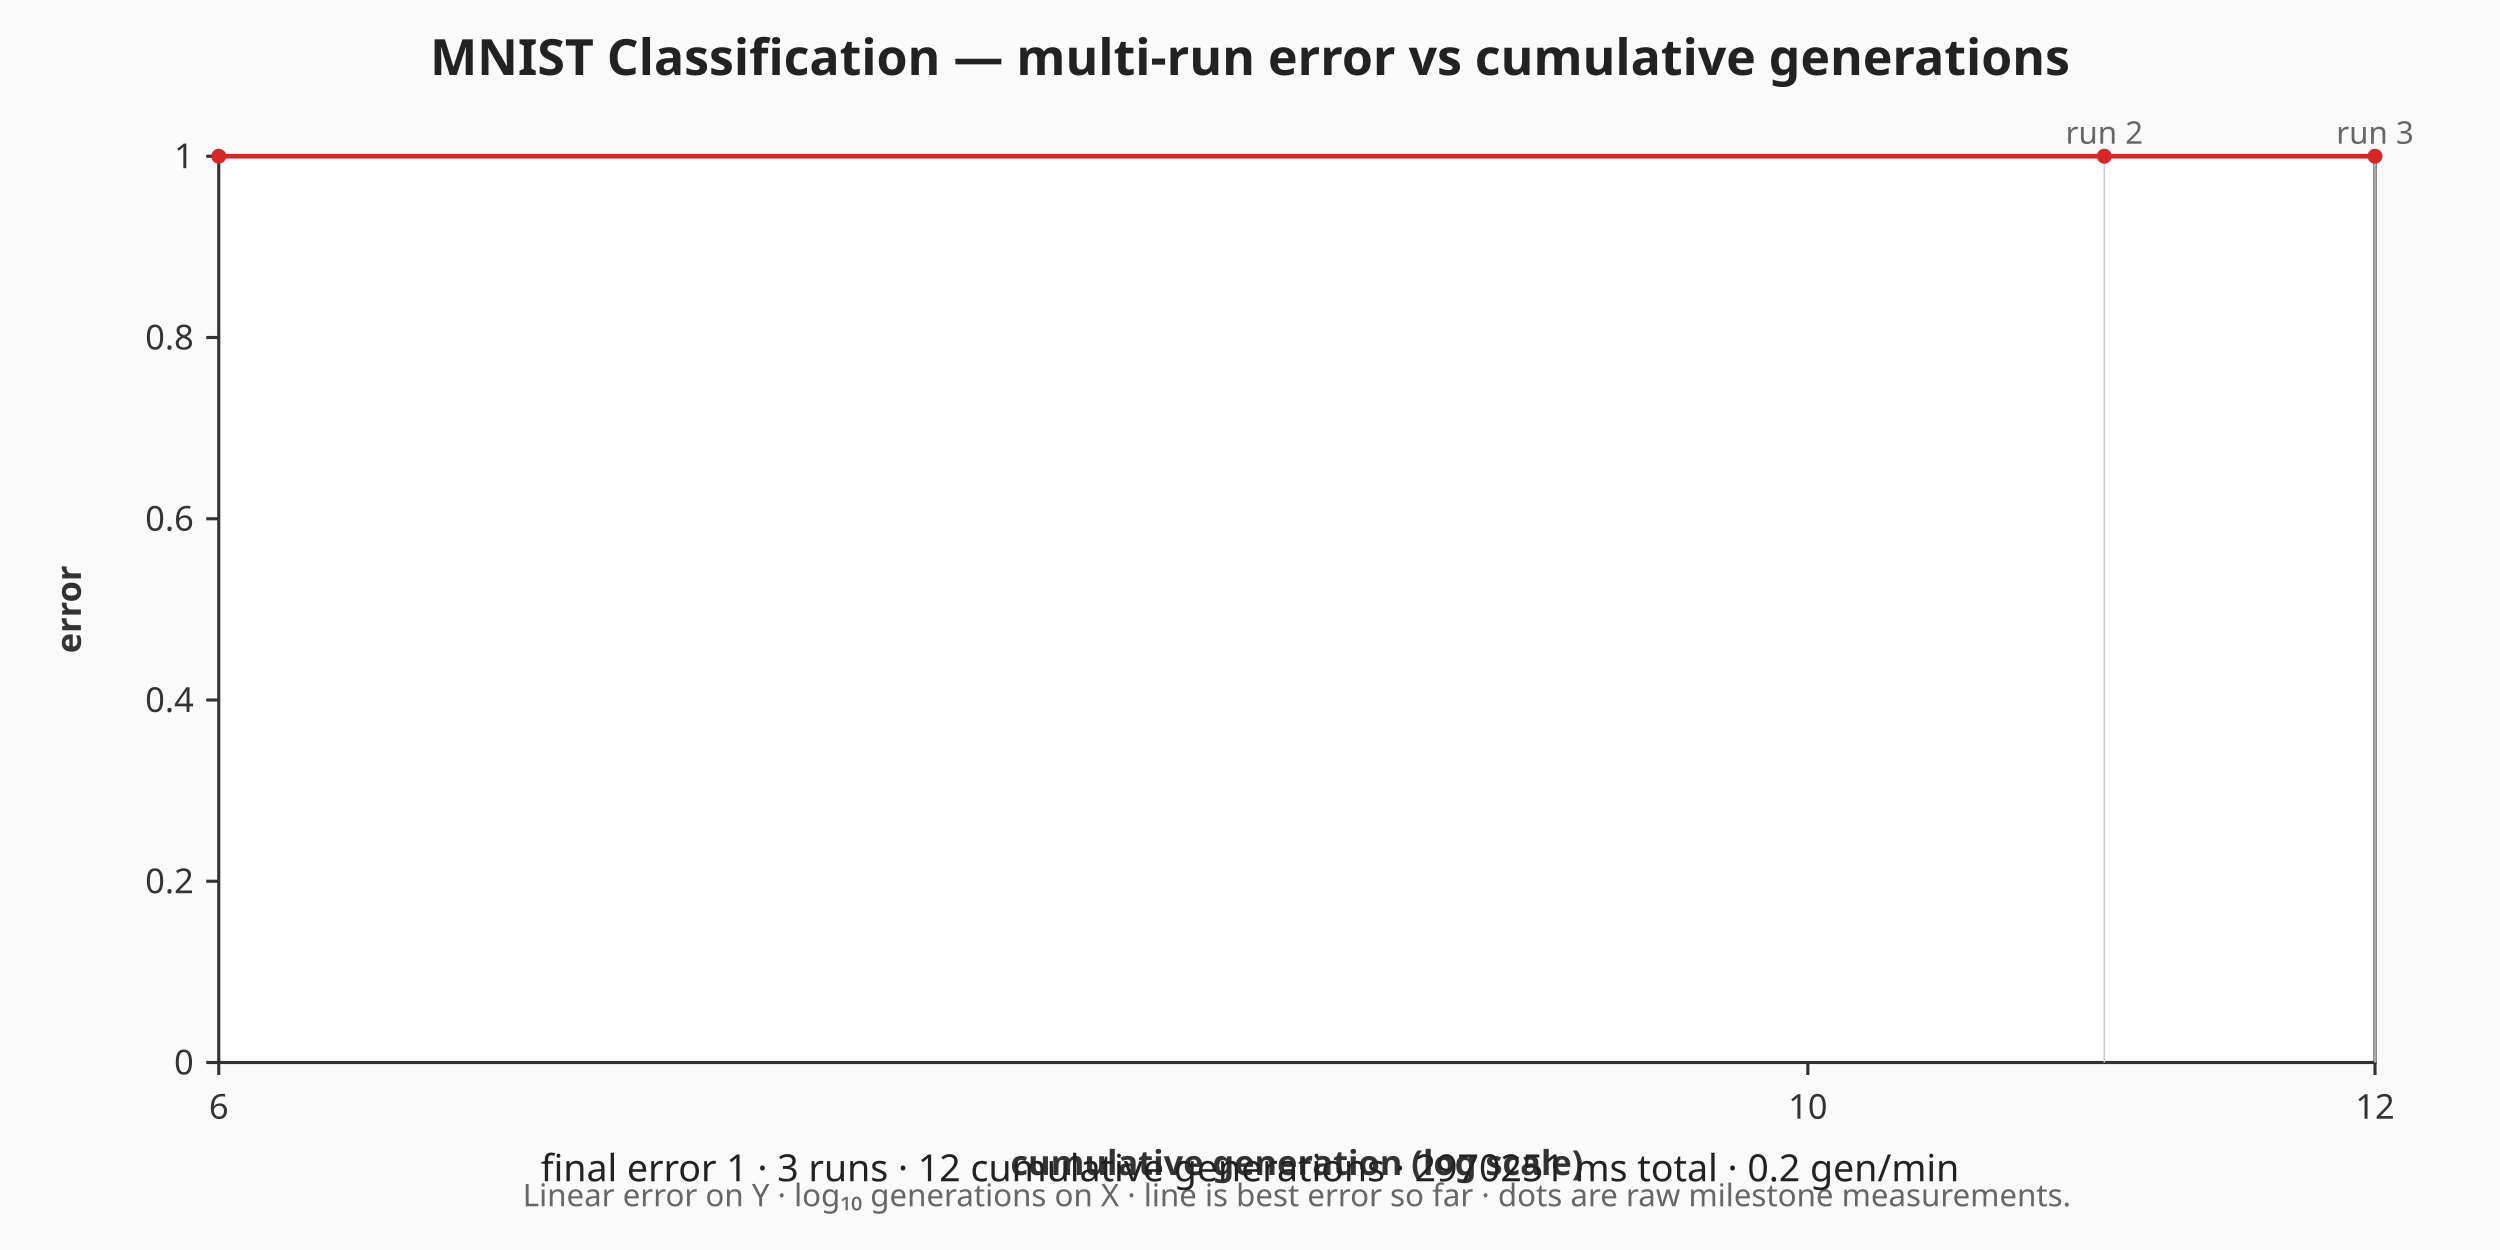
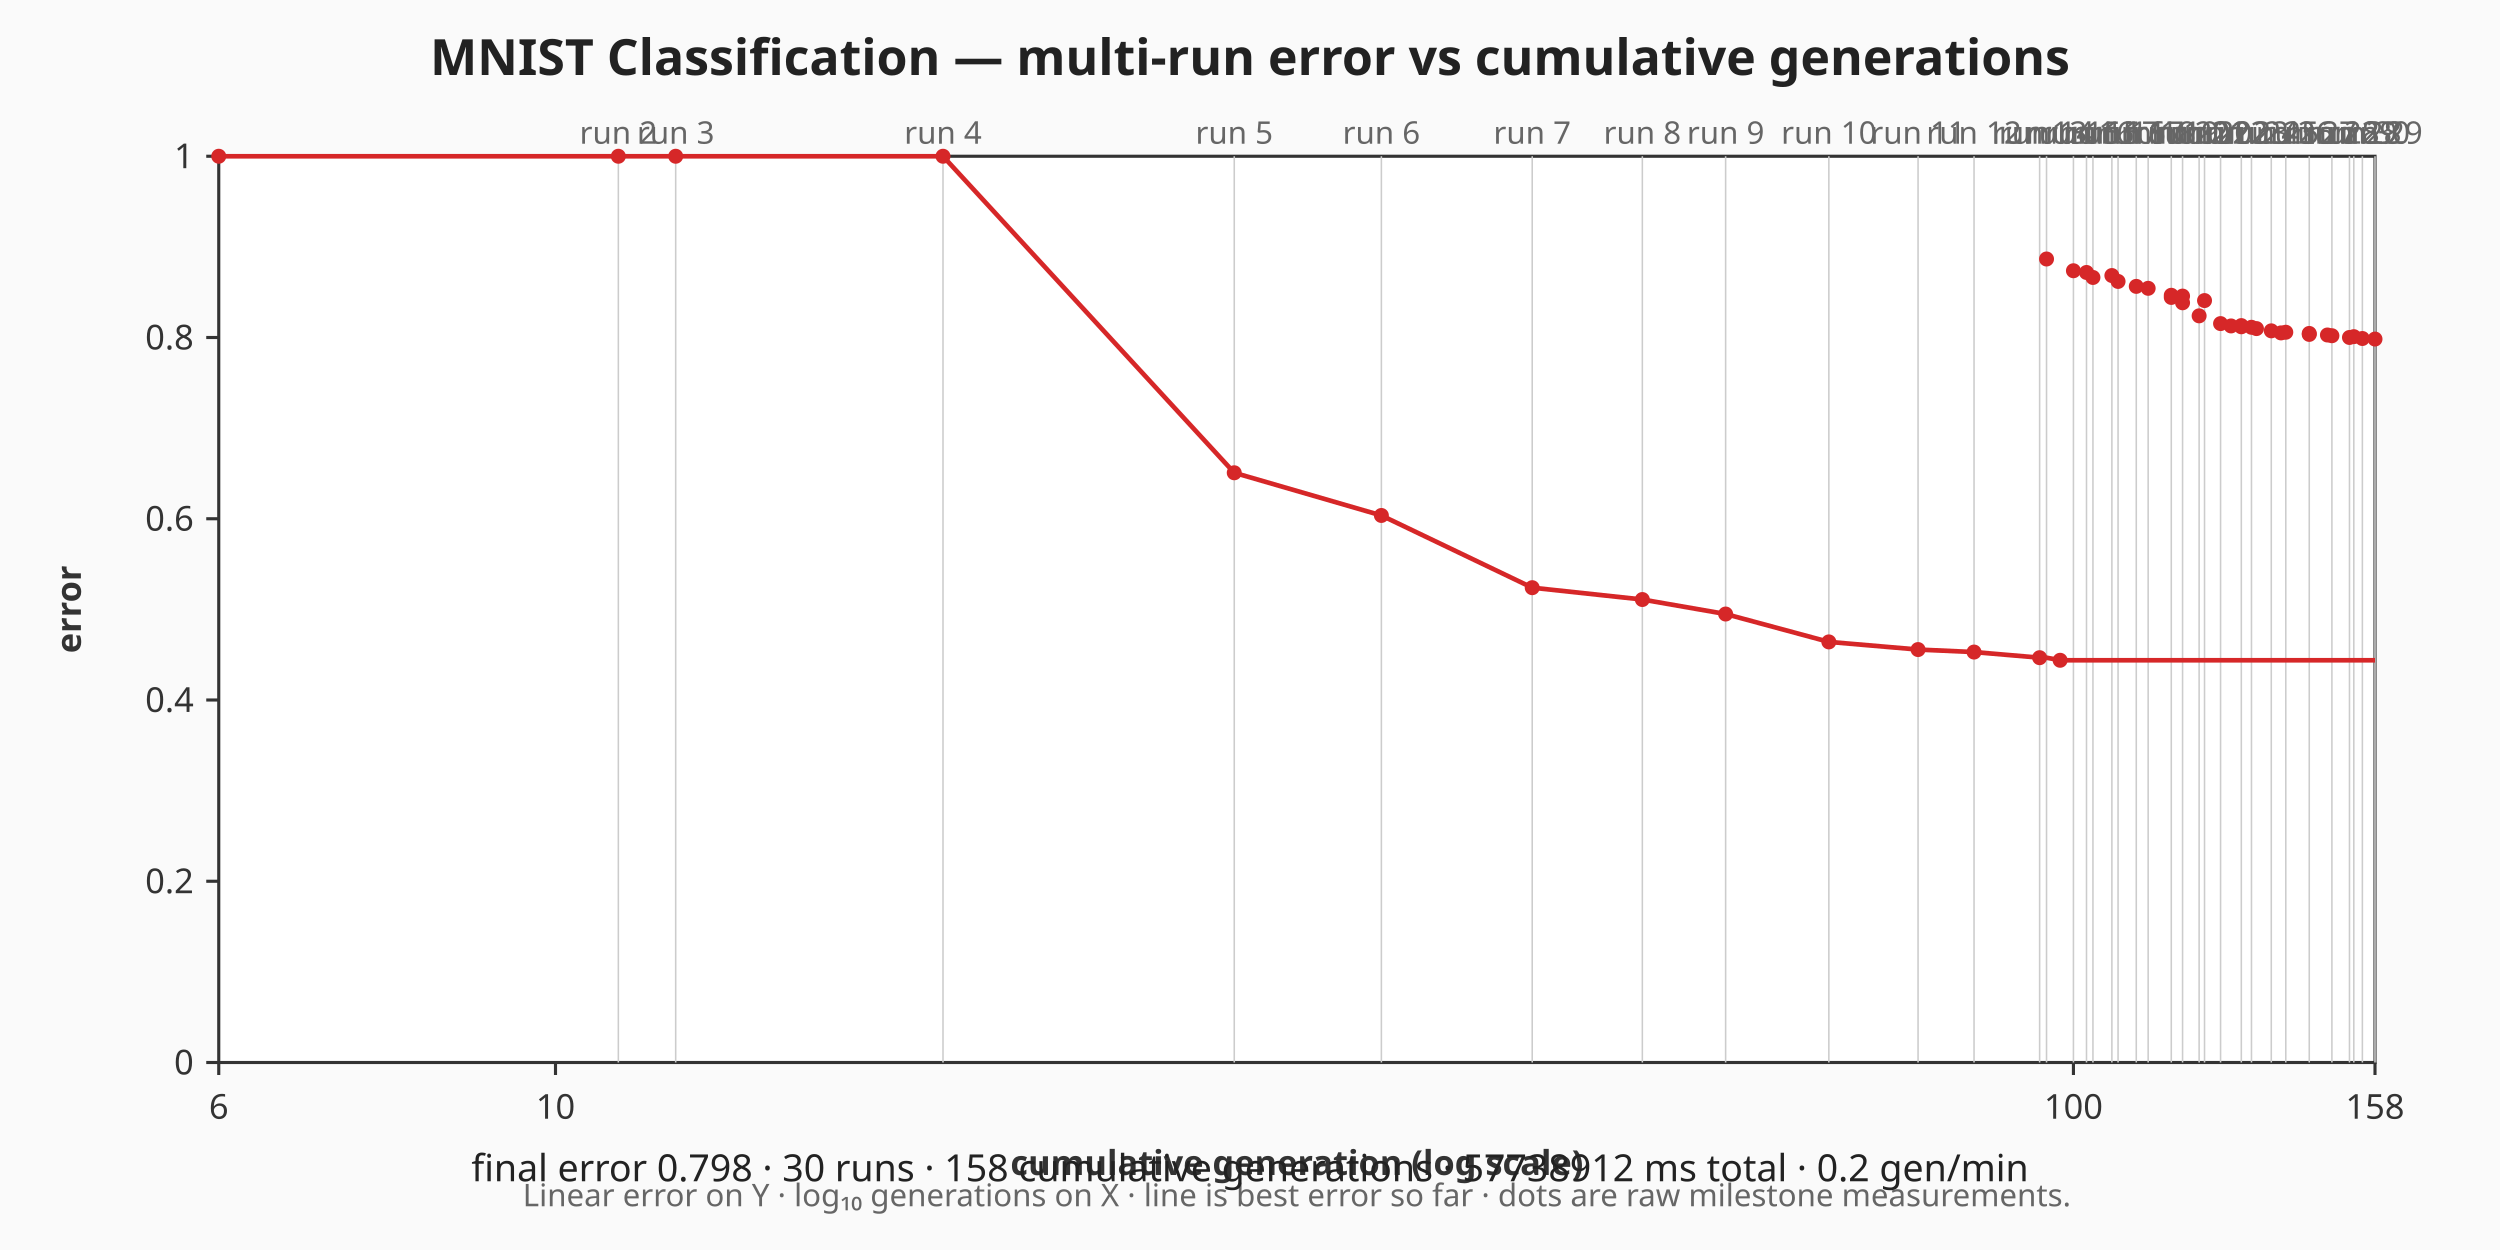
<svg xmlns="http://www.w3.org/2000/svg" viewBox="0 0 800 400" width="800" height="400" role="img" aria-label="MNIST Classification — multi-run error vs cumulative generations chart">
  <rect width="800" height="400" fill="#fafafa" />
  <text x="400" y="24" text-anchor="middle" font-family="sans-serif" font-size="16" font-weight="bold" fill="#222">MNIST Classification — multi-run error vs cumulative generations</text>
  <rect x="70" y="50" width="690" height="290" fill="#ffffff" stroke="#333333" stroke-width="1" />
  <g class="x-axis" font-family="sans-serif" font-size="11" fill="#333333">
    <line x1="70" y1="340" x2="70" y2="344" stroke="#333333" stroke-width="1" />
    <text x="70" y="358" text-anchor="middle">6</text>
-     <line x1="578.51" y1="340" x2="578.51" y2="344" stroke="#333333" stroke-width="1" />
-     <text x="578.51" y="358" text-anchor="middle">10</text>
+     <line x1="177.76" y1="340" x2="177.76" y2="344" stroke="#333333" stroke-width="1" />
+     <text x="177.76" y="358" text-anchor="middle">10</text>
+     <line x1="663.5" y1="340" x2="663.5" y2="344" stroke="#333333" stroke-width="1" />
+     <text x="663.5" y="358" text-anchor="middle">100</text>
    <line x1="760" y1="340" x2="760" y2="344" stroke="#333333" stroke-width="1" />
-     <text x="760" y="358" text-anchor="middle">12</text>
+     <text x="760" y="358" text-anchor="middle">158</text>
    <text x="415" y="376" text-anchor="middle" font-weight="bold">cumulative generation (log scale)</text>
  </g>
  <g class="y-axis" font-family="sans-serif" font-size="11" fill="#333333">
    <line x1="66" y1="340" x2="70" y2="340" stroke="#333333" stroke-width="1" />
    <text x="62" y="340" text-anchor="end" dominant-baseline="middle">0</text>
    <line x1="66" y1="282" x2="70" y2="282" stroke="#333333" stroke-width="1" />
    <text x="62" y="282" text-anchor="end" dominant-baseline="middle">0.2</text>
    <line x1="66" y1="224" x2="70" y2="224" stroke="#333333" stroke-width="1" />
    <text x="62" y="224" text-anchor="end" dominant-baseline="middle">0.4</text>
    <line x1="66" y1="166" x2="70" y2="166" stroke="#333333" stroke-width="1" />
    <text x="62" y="166" text-anchor="end" dominant-baseline="middle">0.6</text>
    <line x1="66" y1="108" x2="70" y2="108" stroke="#333333" stroke-width="1" />
    <text x="62" y="108" text-anchor="end" dominant-baseline="middle">0.8</text>
    <line x1="66" y1="50" x2="70" y2="50" stroke="#333333" stroke-width="1" />
    <text x="62" y="50" text-anchor="end" dominant-baseline="middle">1</text>
    <text x="22" y="195" text-anchor="middle" dominant-baseline="middle" font-weight="bold" transform="rotate(-90 22 195)">error</text>
  </g>
  <g class="axis-footnote" font-family="sans-serif" font-size="10" fill="#666666">
    <text x="415" y="386" text-anchor="middle">Linear error on Y · log₁₀ generations on X · line is best error so far · dots are raw milestone measurements.</text>
  </g>
  <g class="run-boundaries" font-family="sans-serif" font-size="10" fill="#666666">
-     <line class="run-boundary" x1="673.38" y1="50" x2="673.38" y2="340" stroke="#cccccc" stroke-width="0.5" />
-     <text x="673.38" y="46" text-anchor="middle">run 2</text>
+     <line class="run-boundary" x1="197.87" y1="50" x2="197.87" y2="340" stroke="#cccccc" stroke-width="0.5" />
+     <text x="197.87" y="46" text-anchor="middle">run 2</text>
+     <line class="run-boundary" x1="216.22" y1="50" x2="216.22" y2="340" stroke="#cccccc" stroke-width="0.5" />
+     <text x="216.22" y="46" text-anchor="middle">run 3</text>
+     <line class="run-boundary" x1="301.76" y1="50" x2="301.76" y2="340" stroke="#cccccc" stroke-width="0.5" />
+     <text x="301.76" y="46" text-anchor="middle">run 4</text>
+     <line class="run-boundary" x1="394.96" y1="50" x2="394.96" y2="340" stroke="#cccccc" stroke-width="0.5" />
+     <text x="394.96" y="46" text-anchor="middle">run 5</text>
+     <line class="run-boundary" x1="442.04" y1="50" x2="442.04" y2="340" stroke="#cccccc" stroke-width="0.5" />
+     <text x="442.04" y="46" text-anchor="middle">run 6</text>
+     <line class="run-boundary" x1="490.31" y1="50" x2="490.31" y2="340" stroke="#cccccc" stroke-width="0.5" />
+     <text x="490.31" y="46" text-anchor="middle">run 7</text>
+     <line class="run-boundary" x1="525.55" y1="50" x2="525.55" y2="340" stroke="#cccccc" stroke-width="0.5" />
+     <text x="525.55" y="46" text-anchor="middle">run 8</text>
+     <line class="run-boundary" x1="552.2" y1="50" x2="552.2" y2="340" stroke="#cccccc" stroke-width="0.5" />
+     <text x="552.2" y="46" text-anchor="middle">run 9</text>
+     <line class="run-boundary" x1="585.23" y1="50" x2="585.23" y2="340" stroke="#cccccc" stroke-width="0.5" />
+     <text x="585.23" y="46" text-anchor="middle">run 10</text>
+     <line class="run-boundary" x1="613.78" y1="50" x2="613.78" y2="340" stroke="#cccccc" stroke-width="0.5" />
+     <text x="613.78" y="46" text-anchor="middle">run 11</text>
+     <line class="run-boundary" x1="631.69" y1="50" x2="631.69" y2="340" stroke="#cccccc" stroke-width="0.5" />
+     <text x="631.69" y="46" text-anchor="middle">run 12</text>
+     <line class="run-boundary" x1="652.68" y1="50" x2="652.68" y2="340" stroke="#cccccc" stroke-width="0.5" />
+     <text x="652.68" y="46" text-anchor="middle">run 13</text>
+     <line class="run-boundary" x1="654.89" y1="50" x2="654.89" y2="340" stroke="#cccccc" stroke-width="0.5" />
+     <text x="654.89" y="46" text-anchor="middle">run 14</text>
+     <line class="run-boundary" x1="663.5" y1="50" x2="663.5" y2="340" stroke="#cccccc" stroke-width="0.5" />
+     <text x="663.5" y="46" text-anchor="middle">run 15</text>
+     <line class="run-boundary" x1="667.68" y1="50" x2="667.68" y2="340" stroke="#cccccc" stroke-width="0.5" />
+     <text x="667.68" y="46" text-anchor="middle">run 16</text>
+     <line class="run-boundary" x1="669.74" y1="50" x2="669.74" y2="340" stroke="#cccccc" stroke-width="0.5" />
+     <text x="669.74" y="46" text-anchor="middle">run 15</text>
+     <line class="run-boundary" x1="675.8" y1="50" x2="675.8" y2="340" stroke="#cccccc" stroke-width="0.5" />
+     <text x="675.8" y="46" text-anchor="middle">run 17</text>
+     <line class="run-boundary" x1="677.78" y1="50" x2="677.78" y2="340" stroke="#cccccc" stroke-width="0.5" />
+     <text x="677.78" y="46" text-anchor="middle">run 16</text>
+     <line class="run-boundary" x1="683.61" y1="50" x2="683.61" y2="340" stroke="#cccccc" stroke-width="0.5" />
+     <text x="683.61" y="46" text-anchor="middle">run 17</text>
+     <line class="run-boundary" x1="687.41" y1="50" x2="687.41" y2="340" stroke="#cccccc" stroke-width="0.5" />
+     <text x="687.41" y="46" text-anchor="middle">run 18</text>
+     <line class="run-boundary" x1="694.81" y1="50" x2="694.81" y2="340" stroke="#cccccc" stroke-width="0.5" />
+     <text x="694.81" y="46" text-anchor="middle">run 19</text>
+     <line class="run-boundary" x1="698.42" y1="50" x2="698.42" y2="340" stroke="#cccccc" stroke-width="0.5" />
+     <text x="698.42" y="46" text-anchor="middle">run 20</text>
+     <line class="run-boundary" x1="703.72" y1="50" x2="703.72" y2="340" stroke="#cccccc" stroke-width="0.5" />
+     <text x="703.72" y="46" text-anchor="middle">run 21</text>
+     <line class="run-boundary" x1="705.45" y1="50" x2="705.45" y2="340" stroke="#cccccc" stroke-width="0.5" />
+     <text x="705.45" y="46" text-anchor="middle">run 20</text>
+     <line class="run-boundary" x1="710.58" y1="50" x2="710.58" y2="340" stroke="#cccccc" stroke-width="0.5" />
+     <text x="710.58" y="46" text-anchor="middle">run 22</text>
+     <line class="run-boundary" x1="717.22" y1="50" x2="717.22" y2="340" stroke="#cccccc" stroke-width="0.5" />
+     <text x="717.22" y="46" text-anchor="middle">run 23</text>
+     <line class="run-boundary" x1="720.47" y1="50" x2="720.47" y2="340" stroke="#cccccc" stroke-width="0.5" />
+     <text x="720.47" y="46" text-anchor="middle">run 24</text>
+     <line class="run-boundary" x1="726.81" y1="50" x2="726.81" y2="340" stroke="#cccccc" stroke-width="0.5" />
+     <text x="726.81" y="46" text-anchor="middle">run 25</text>
+     <line class="run-boundary" x1="731.45" y1="50" x2="731.45" y2="340" stroke="#cccccc" stroke-width="0.5" />
+     <text x="731.45" y="46" text-anchor="middle">run 26</text>
+     <line class="run-boundary" x1="738.96" y1="50" x2="738.96" y2="340" stroke="#cccccc" stroke-width="0.5" />
+     <text x="738.96" y="46" text-anchor="middle">run 27</text>
+     <line class="run-boundary" x1="746.21" y1="50" x2="746.21" y2="340" stroke="#cccccc" stroke-width="0.5" />
+     <text x="746.21" y="46" text-anchor="middle">run 28</text>
+     <line class="run-boundary" x1="751.83" y1="50" x2="751.83" y2="340" stroke="#cccccc" stroke-width="0.5" />
+     <text x="751.83" y="46" text-anchor="middle">run 29</text>
+     <line class="run-boundary" x1="753.22" y1="50" x2="753.22" y2="340" stroke="#cccccc" stroke-width="0.5" />
+     <text x="753.22" y="46" text-anchor="middle">run 28</text>
+     <line class="run-boundary" x1="755.96" y1="50" x2="755.96" y2="340" stroke="#cccccc" stroke-width="0.5" />
+     <text x="755.96" y="46" text-anchor="middle">run 30</text>
    <line class="run-boundary" x1="760" y1="50" x2="760" y2="340" stroke="#cccccc" stroke-width="0.5" />
-     <text x="760" y="46" text-anchor="middle">run 3</text>
+     <text x="760" y="46" text-anchor="middle">run 29</text>
  </g>
  <g class="error-line">
-     <polyline fill="none" stroke="#d62728" stroke-width="1.5" points="70,50 673.38,50 760,50" />
+     <polyline fill="none" stroke="#d62728" stroke-width="1.5" points="70,50 197.87,50 216.22,50 301.76,50 394.96,151.29 442.04,164.95 490.31,188.06 525.55,191.85 552.2,196.49 585.23,205.41 613.78,207.86 631.69,208.66 652.68,210.46 654.89,210.46 659.24,211.29 663.5,211.29 667.68,211.29 669.74,211.29 675.8,211.29 677.78,211.29 683.61,211.29 687.41,211.29 694.81,211.29 694.81,211.29 698.42,211.29 698.42,211.29 703.72,211.29 705.45,211.29 710.58,211.29 713.93,211.29 717.22,211.29 717.22,211.29 720.47,211.29 722.07,211.29 726.81,211.29 729.91,211.29 731.45,211.29 738.96,211.29 738.96,211.29 744.78,211.29 746.21,211.29 751.83,211.29 753.22,211.29 755.96,211.29 760,211.29" />
    <circle class="error-point" cx="70" cy="50" r="2.4" fill="#d62728" />
-     <circle class="error-point" cx="673.38" cy="50" r="2.4" fill="#d62728" />
-     <circle class="error-point" cx="760" cy="50" r="2.4" fill="#d62728" />
+     <circle class="error-point" cx="197.87" cy="50" r="2.4" fill="#d62728" />
+     <circle class="error-point" cx="216.22" cy="50" r="2.4" fill="#d62728" />
+     <circle class="error-point" cx="301.76" cy="50" r="2.4" fill="#d62728" />
+     <circle class="error-point" cx="394.96" cy="151.29" r="2.4" fill="#d62728" />
+     <circle class="error-point" cx="442.04" cy="164.95" r="2.4" fill="#d62728" />
+     <circle class="error-point" cx="490.31" cy="188.06" r="2.4" fill="#d62728" />
+     <circle class="error-point" cx="525.55" cy="191.85" r="2.4" fill="#d62728" />
+     <circle class="error-point" cx="552.2" cy="196.49" r="2.4" fill="#d62728" />
+     <circle class="error-point" cx="585.23" cy="205.41" r="2.4" fill="#d62728" />
+     <circle class="error-point" cx="613.78" cy="207.86" r="2.4" fill="#d62728" />
+     <circle class="error-point" cx="631.69" cy="208.66" r="2.4" fill="#d62728" />
+     <circle class="error-point" cx="652.68" cy="210.46" r="2.4" fill="#d62728" />
+     <circle class="error-point" cx="654.89" cy="82.88" r="2.4" fill="#d62728" />
+     <circle class="error-point" cx="659.24" cy="211.29" r="2.4" fill="#d62728" />
+     <circle class="error-point" cx="663.5" cy="86.64" r="2.4" fill="#d62728" />
+     <circle class="error-point" cx="667.68" cy="87.19" r="2.4" fill="#d62728" />
+     <circle class="error-point" cx="669.74" cy="88.79" r="2.4" fill="#d62728" />
+     <circle class="error-point" cx="675.8" cy="88.17" r="2.4" fill="#d62728" />
+     <circle class="error-point" cx="677.78" cy="90.06" r="2.4" fill="#d62728" />
+     <circle class="error-point" cx="683.61" cy="91.64" r="2.4" fill="#d62728" />
+     <circle class="error-point" cx="687.41" cy="92.26" r="2.4" fill="#d62728" />
+     <circle class="error-point" cx="694.81" cy="94.49" r="2.4" fill="#d62728" />
+     <circle class="error-point" cx="694.81" cy="95.18" r="2.4" fill="#d62728" />
+     <circle class="error-point" cx="698.42" cy="94.75" r="2.4" fill="#d62728" />
+     <circle class="error-point" cx="698.42" cy="96.89" r="2.4" fill="#d62728" />
+     <circle class="error-point" cx="703.72" cy="101.07" r="2.4" fill="#d62728" />
+     <circle class="error-point" cx="705.45" cy="96.18" r="2.4" fill="#d62728" />
+     <circle class="error-point" cx="710.58" cy="103.55" r="2.4" fill="#d62728" />
+     <circle class="error-point" cx="713.93" cy="104.3" r="2.4" fill="#d62728" />
+     <circle class="error-point" cx="717.22" cy="104.19" r="2.4" fill="#d62728" />
+     <circle class="error-point" cx="717.22" cy="104.57" r="2.4" fill="#d62728" />
+     <circle class="error-point" cx="720.47" cy="104.73" r="2.4" fill="#d62728" />
+     <circle class="error-point" cx="722.07" cy="105.15" r="2.4" fill="#d62728" />
+     <circle class="error-point" cx="726.81" cy="105.87" r="2.4" fill="#d62728" />
+     <circle class="error-point" cx="729.91" cy="106.53" r="2.4" fill="#d62728" />
+     <circle class="error-point" cx="731.45" cy="106.32" r="2.4" fill="#d62728" />
+     <circle class="error-point" cx="738.96" cy="106.7" r="2.4" fill="#d62728" />
+     <circle class="error-point" cx="738.96" cy="107.01" r="2.4" fill="#d62728" />
+     <circle class="error-point" cx="744.78" cy="107.2" r="2.4" fill="#d62728" />
+     <circle class="error-point" cx="746.21" cy="107.43" r="2.4" fill="#d62728" />
+     <circle class="error-point" cx="751.83" cy="107.99" r="2.4" fill="#d62728" />
+     <circle class="error-point" cx="753.22" cy="107.73" r="2.4" fill="#d62728" />
+     <circle class="error-point" cx="755.96" cy="108.32" r="2.4" fill="#d62728" />
+     <circle class="error-point" cx="760" cy="108.5" r="2.4" fill="#d62728" />
  </g>
  <g class="caption" font-family="sans-serif" font-size="12" fill="#222222">
-     <text x="400" y="378" text-anchor="middle">final error 1 · 3 runs · 12 cumulative generations · 2970251 ms total · 0.2 gen/min</text>
+     <text x="400" y="378" text-anchor="middle">final error 0.798 · 30 runs · 158 cumulative generations · 57738912 ms total · 0.2 gen/min</text>
  </g>
</svg>
